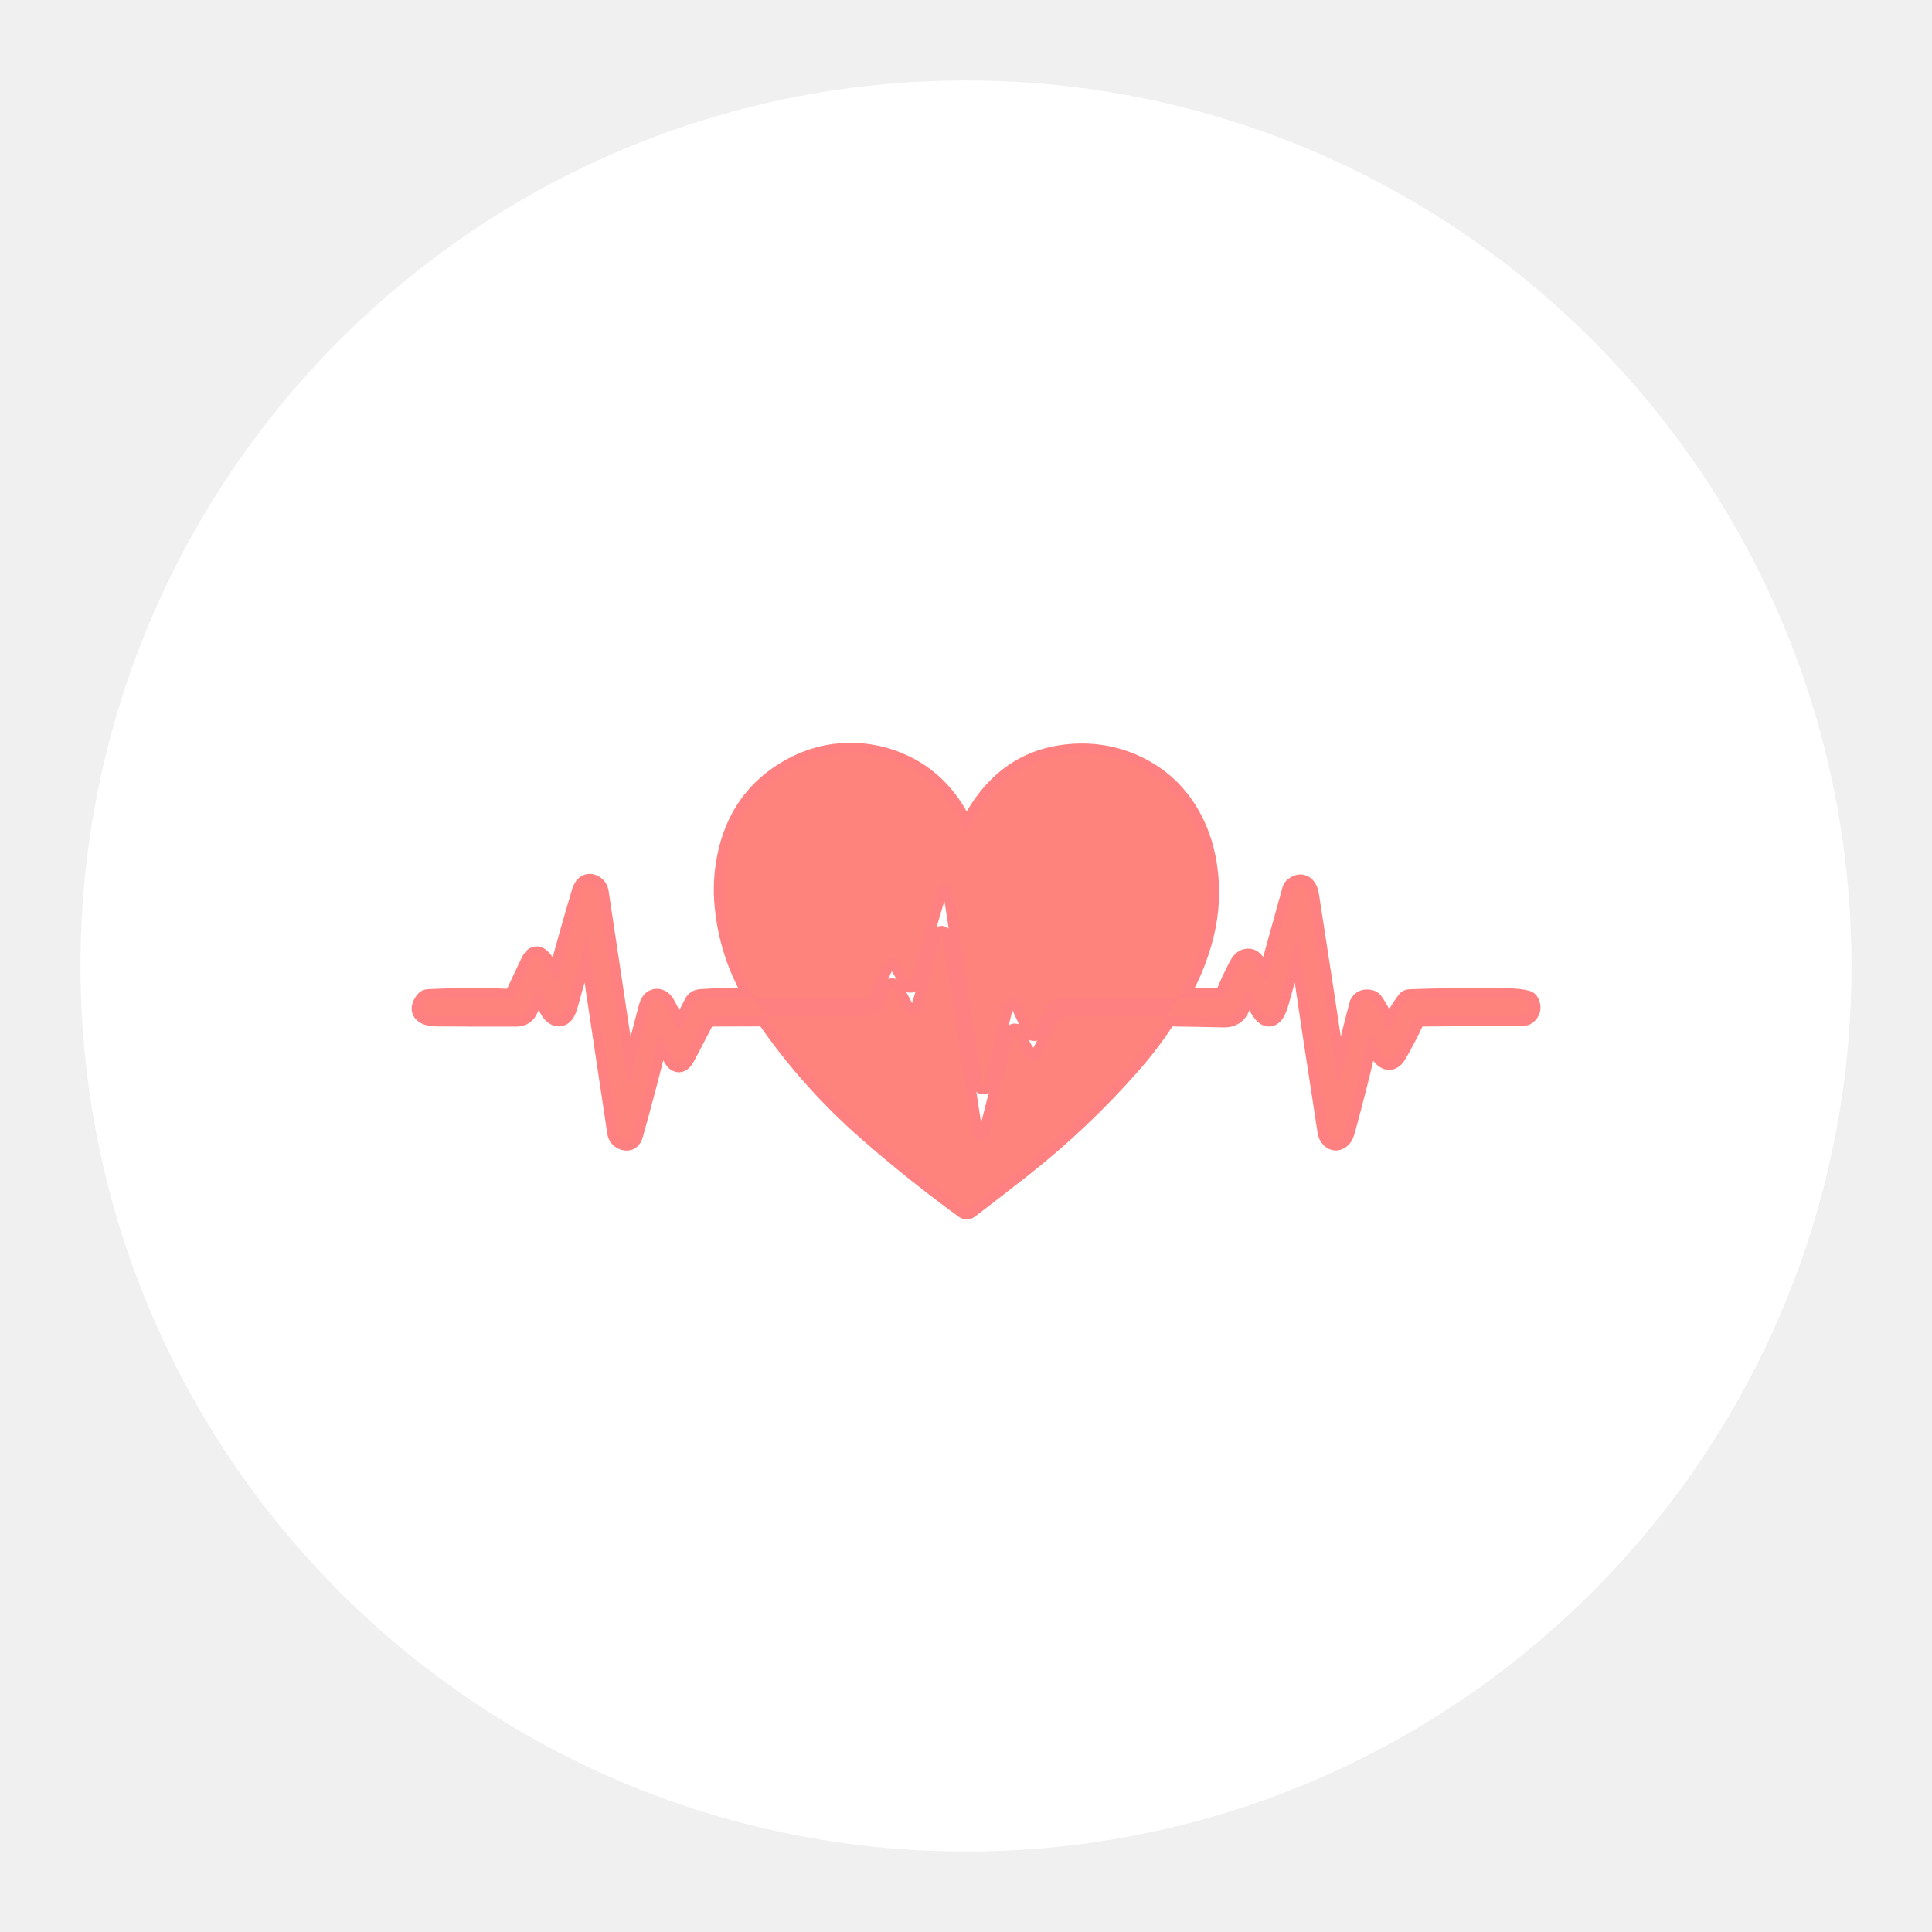
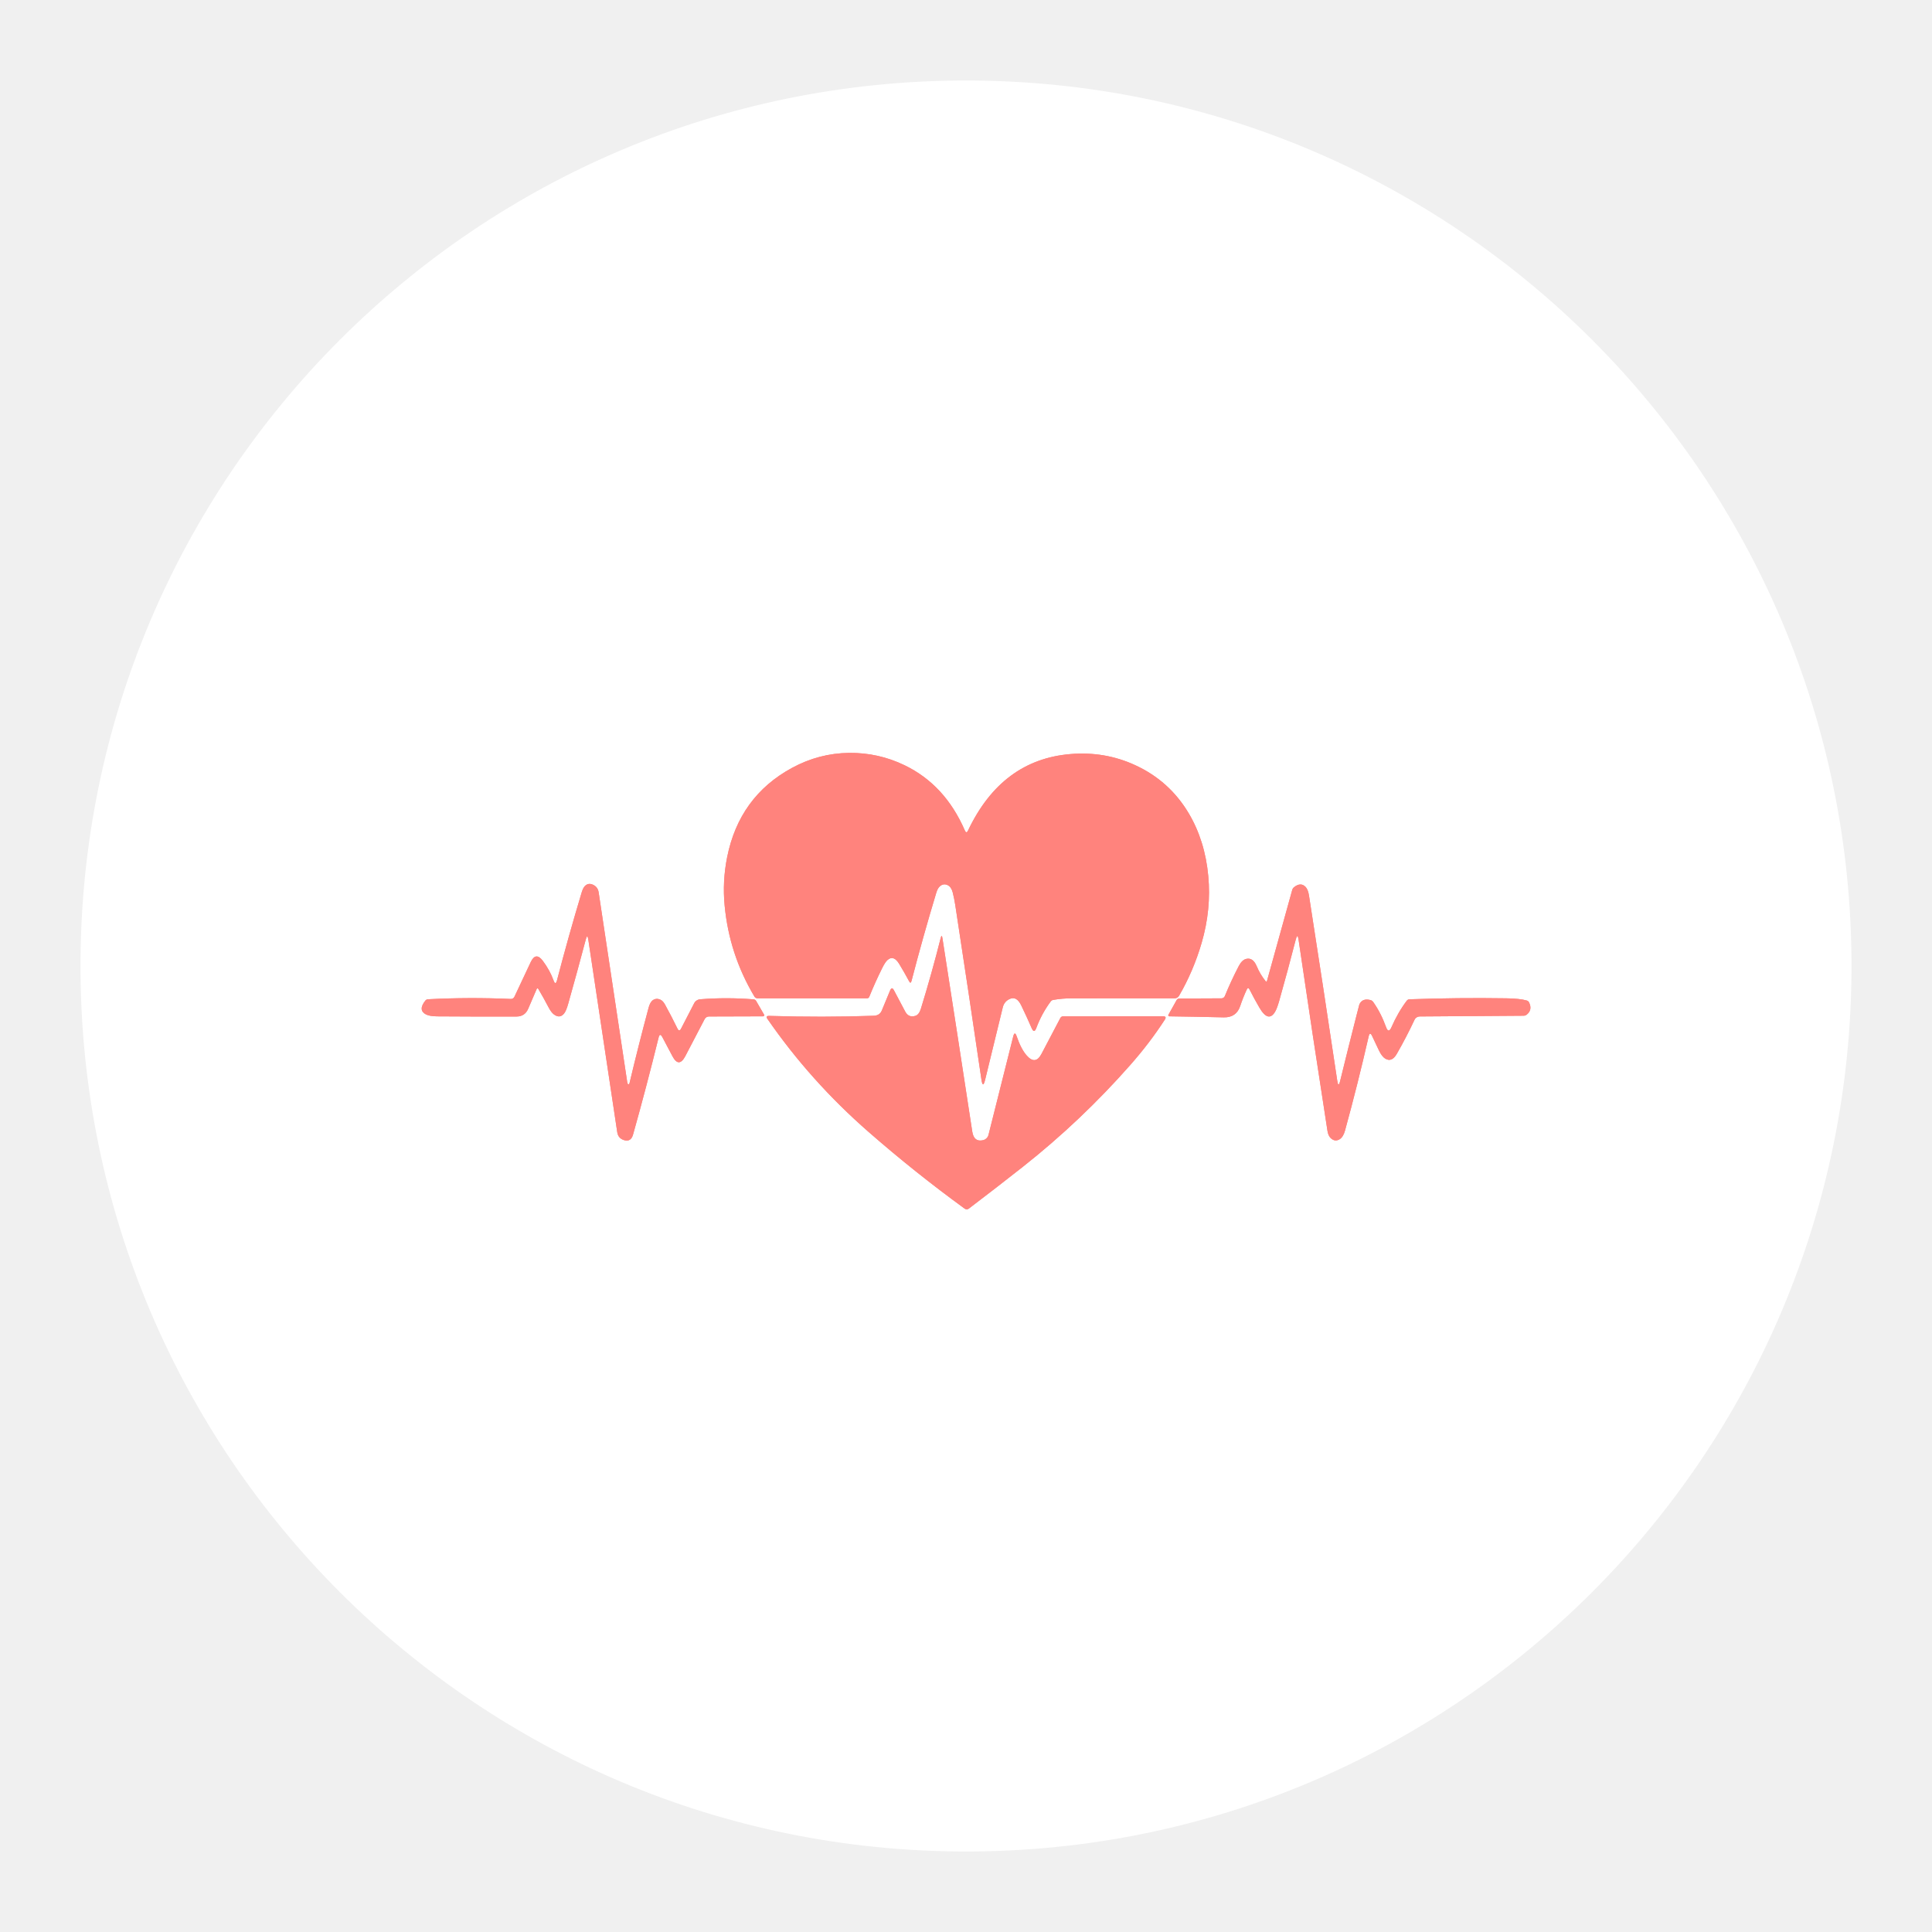
<svg xmlns="http://www.w3.org/2000/svg" version="1.1" viewBox="0 0 192 192">
  <circle class="a" cx="96" cy="96" r="88" style="fill:#fff" />
  <g transform="matrix(.32922 0 0 .32922 28.527 29.004)" style="fill:#ff837d">
    <g fill="none" stroke="#ff8080" stroke-width="2" style="fill:#ff837d">
-       <path d="m218.18 213.43q2.06-0.92 3.46 2 1.79 3.72 3.12 6.81 0.76 1.75 1.42-0.04 1.61-4.32 4.34-8a1.21 1.21 13.5 0 1 0.77-0.47q2.71-0.47 5.46-0.47 15.25-0.01 31.21-0.01a1.49 1.48 15.2 0 0 1.28-0.73q4.33-7.42 6.84-16 2.94-10.09 2-20.2-0.99-10.65-5.91-18.93-5.82-9.78-16.18-14.53-9.14-4.2-19.48-3.34-20.79 1.71-30.94 23.07-0.51 1.08-0.98-0.02-5.97-13.77-18.16-19.66-7.93-3.84-16.82-3.74-9.06 0.12-17.17 4.52-15.94 8.65-19.6 26.98-1.45 7.23-0.75 14.57 1.39 14.76 8.99 27.48a1.1 1.1-15.5 0 0 0.94 0.53h33.07a0.71 0.7-78.7 0 0 0.65-0.44q1.76-4.36 3.9-8.66 0.91-1.84 1.63-2.47 1.82-1.6 3.53 1.22 1.58 2.6 2.97 5.2 0.47 0.89 0.73-0.09 3.48-13.39 7.48-26.62 0.41-1.35 1.05-1.92 1.11-1 2.4-0.37 1.08 0.53 1.51 2.2 0.47 1.86 0.76 3.76 4.14 27.05 7.9 52.66 0.43 2.97 1.14 0.05l5.31-21.78q0.44-1.81 2.13-2.56" vector-effect="non-scaling-stroke" style="fill:#ff837d" />
-       <path d="m80.43 207.81q-1.07-2.96-3.18-5.81-2.16-2.92-3.69 0.31l-4.92 10.46a1.2 1.1-75.1 0 1-1.07 0.68q-12.63-0.56-25.02 0.09a1.09 1.09 18 0 0-0.81 0.41q-2.27 2.86 0.16 4.15 1.09 0.58 3.44 0.6 11.96 0.09 23.96 0.05 2.48-0.01 3.49-2.34l2.53-5.89q0.25-0.58 0.57-0.03 1.61 2.73 3.05 5.49 0.8 1.53 1.62 2.14 1.77 1.31 3.06-0.27 0.65-0.8 1.26-2.99 2.74-9.69 5.31-19.42 0.46-1.77 0.75 0.12l8.73 58.09q0.28 1.9 2.12 2.43 2.02 0.58 2.66-1.71 4.01-14.25 7.71-29.28 0.38-1.53 1.14-0.09l3.04 5.74q1.95 3.67 3.91-0.09l5.8-11.11a1.51 1.43-75.5 0 1 1.27-0.8l16.37-0.05a0.35 0.32-13.6 0 0 0.32-0.48l-2.43-4.19a1.12 0.88-8.7 0 0-0.82-0.46q-8.14-0.65-16.01-0.02a2.32 2.18 10.4 0 0-1.85 1.19l-3.95 7.65q-0.57 1.1-1.1 0.01-1.86-3.82-3.78-7.29-0.61-1.1-1.4-1.45-1.2-0.53-2.21 0.14-0.85 0.56-1.32 2.29-3.02 11.26-5.72 22.6-0.13 0.57-0.38 0.53a0.67 0.34 85.7 0 1-0.34-0.57l-8.64-57.38q-0.25-1.65-1.77-2.32-1.36-0.6-2.38 0.42-0.56 0.56-0.98 1.95-3.96 13.15-7.43 26.45-0.46 1.75-1.07 0.05" vector-effect="non-scaling-stroke" style="fill:#ff837d" />
-       <path d="m295.37 208.06q-1.64-2.05-2.67-4.5-1.14-2.71-3.18-2.2-1.27 0.32-2.22 2.13-2.38 4.57-4.22 9.09a1.11 1.08 10.3 0 1-1.01 0.68l-12.74 0.06a0.92 0.87 13.8 0 0-0.79 0.45l-2.5 4.47a0.31 0.3 14.4 0 0 0.27 0.45q8.22 0.11 16.43 0.31 3.81 0.09 4.98-3.42 0.87-2.59 1.97-4.96 0.42-0.89 0.86-0.01 1.51 2.97 2.97 5.46 2.66 4.57 4.68 1.33 0.61-0.98 1.3-3.4 2.61-9.22 5-18.52 0.52-2.01 0.83 0.05 4.2 28.63 8.73 57.72 0.23 1.5 0.99 2.21 1.32 1.23 2.75 0.29 1.03-0.67 1.56-2.58 3.88-14.13 7.13-28.38 0.37-1.63 1.07-0.11 1 2.19 2.06 4.35 0.89 1.82 1.87 2.42 1.99 1.21 3.5-1.43 2.87-4.99 5.37-10.32a1.75 1.71 12.2 0 1 1.55-0.97l31.33-0.22a1.61 1.39 22.8 0 0 0.93-0.3q1.85-1.45 0.75-3.72a1.18 1.1-4.1 0 0-0.72-0.58q-2.09-0.6-6.2-0.66-14.6-0.22-29.2 0.3a1.03 1-71.7 0 0-0.79 0.41q-2.68 3.55-4.63 8.02-0.89 2.03-1.64-0.06-1.54-4.26-3.88-7.57a1.53 1.34 76.9 0 0-0.78-0.56q-2.47-0.67-3.39 1.3-0.05 0.11-0.86 3.32-2.47 9.69-4.94 19.78-0.53 2.19-0.87-0.04-4.19-28.06-8.54-55.95-0.29-1.86-1.09-2.64-1.45-1.43-3.45 0.18a1.64 1.41 81.9 0 0-0.52 0.81l-7.6 27.39q-0.14 0.5-0.45 0.12" vector-effect="non-scaling-stroke" style="fill:#ff837d" />
-       <path d="m189.68 218.54q-2.06 0.64-3.08-1.28l-3.42-6.46q-0.62-1.17-1.15 0.1l-2.5 6.04q-0.63 1.52-2.44 1.58-15.43 0.55-31.55 0.04-1.19-0.03-0.51 0.94 12.98 18.76 30.45 34.03 14.14 12.36 29.08 23.22a1.04 1.03 44.5 0 0 1.23-0.01q8.41-6.39 16.31-12.62 17.64-13.93 32.48-30.79 5.86-6.65 10.4-13.66 0.64-0.99-0.55-0.99l-30.17 0.01a0.93 0.92 13.8 0 0-0.82 0.49l-5.71 10.86q-1.81 3.44-4.41 0.53-1.73-1.93-3.07-5.83-0.6-1.74-1.05 0.05l-7.46 29.69a2.25 2.18-0.2 0 1-1.64 1.6q-2.76 0.65-3.26-2.59-4.47-29.28-9.01-58.41-0.2-1.29-0.52-0.03-2.72 10.76-5.98 21.35-0.56 1.8-1.65 2.14" vector-effect="non-scaling-stroke" style="fill:#ff837d" />
+       <path d="m218.18 213.43q2.06-0.92 3.46 2 1.79 3.72 3.12 6.81 0.76 1.75 1.42-0.04 1.61-4.32 4.34-8a1.21 1.21 13.5 0 1 0.77-0.47q2.71-0.47 5.46-0.47 15.25-0.01 31.21-0.01a1.49 1.48 15.2 0 0 1.28-0.73q4.33-7.42 6.84-16 2.94-10.09 2-20.2-0.99-10.65-5.91-18.93-5.82-9.78-16.18-14.53-9.14-4.2-19.48-3.34-20.79 1.71-30.94 23.07-0.51 1.08-0.98-0.02-5.97-13.77-18.16-19.66-7.93-3.84-16.82-3.74-9.06 0.12-17.17 4.52-15.94 8.65-19.6 26.98-1.45 7.23-0.75 14.57 1.39 14.76 8.99 27.48a1.1 1.1-15.5 0 0 0.94 0.53h33.07a0.71 0.7-78.7 0 0 0.65-0.44q1.76-4.36 3.9-8.66 0.91-1.84 1.63-2.47 1.82-1.6 3.53 1.22 1.58 2.6 2.97 5.2 0.47 0.89 0.73-0.09 3.48-13.39 7.48-26.62 0.41-1.35 1.05-1.92 1.11-1 2.4-0.37 1.08 0.53 1.51 2.2 0.47 1.86 0.76 3.76 4.14 27.05 7.9 52.66 0.43 2.97 1.14 0.05l5.31-21.78q0.44-1.81 2.13-2.56" vector-effect="non-scaling-stroke" style="fill:#ff837d;stroke:none" />
+       <path d="m80.43 207.81q-1.07-2.96-3.18-5.81-2.16-2.92-3.69 0.31l-4.92 10.46a1.2 1.1-75.1 0 1-1.07 0.68q-12.63-0.56-25.02 0.09a1.09 1.09 18 0 0-0.81 0.41q-2.27 2.86 0.16 4.15 1.09 0.58 3.44 0.6 11.96 0.09 23.96 0.05 2.48-0.01 3.49-2.34l2.53-5.89q0.25-0.58 0.57-0.03 1.61 2.73 3.05 5.49 0.8 1.53 1.62 2.14 1.77 1.31 3.06-0.27 0.65-0.8 1.26-2.99 2.74-9.69 5.31-19.42 0.46-1.77 0.75 0.12l8.73 58.09q0.28 1.9 2.12 2.43 2.02 0.58 2.66-1.71 4.01-14.25 7.71-29.28 0.38-1.53 1.14-0.09l3.04 5.74q1.95 3.67 3.91-0.09l5.8-11.11a1.51 1.43-75.5 0 1 1.27-0.8l16.37-0.05a0.35 0.32-13.6 0 0 0.32-0.48l-2.43-4.19a1.12 0.88-8.7 0 0-0.82-0.46q-8.14-0.65-16.01-0.02a2.32 2.18 10.4 0 0-1.85 1.19l-3.95 7.65q-0.57 1.1-1.1 0.01-1.86-3.82-3.78-7.29-0.61-1.1-1.4-1.45-1.2-0.53-2.21 0.14-0.85 0.56-1.32 2.29-3.02 11.26-5.72 22.6-0.13 0.57-0.38 0.53a0.67 0.34 85.7 0 1-0.34-0.57l-8.64-57.38q-0.25-1.65-1.77-2.32-1.36-0.6-2.38 0.42-0.56 0.56-0.98 1.95-3.96 13.15-7.43 26.45-0.46 1.75-1.07 0.05" vector-effect="non-scaling-stroke" style="fill:#ff837d;stroke:none" />
+       <path d="m295.37 208.06q-1.64-2.05-2.67-4.5-1.14-2.71-3.18-2.2-1.27 0.32-2.22 2.13-2.38 4.57-4.22 9.09a1.11 1.08 10.3 0 1-1.01 0.68l-12.74 0.06a0.92 0.87 13.8 0 0-0.79 0.45l-2.5 4.47a0.31 0.3 14.4 0 0 0.27 0.45q8.22 0.11 16.43 0.31 3.81 0.09 4.98-3.42 0.87-2.59 1.97-4.96 0.42-0.89 0.86-0.01 1.51 2.97 2.97 5.46 2.66 4.57 4.68 1.33 0.61-0.98 1.3-3.4 2.61-9.22 5-18.52 0.52-2.01 0.83 0.05 4.2 28.63 8.73 57.72 0.23 1.5 0.99 2.21 1.32 1.23 2.75 0.29 1.03-0.67 1.56-2.58 3.88-14.13 7.13-28.38 0.37-1.63 1.07-0.11 1 2.19 2.06 4.35 0.89 1.82 1.87 2.42 1.99 1.21 3.5-1.43 2.87-4.99 5.37-10.32a1.75 1.71 12.2 0 1 1.55-0.97l31.33-0.22a1.61 1.39 22.8 0 0 0.93-0.3q1.85-1.45 0.75-3.72a1.18 1.1-4.1 0 0-0.72-0.58q-2.09-0.6-6.2-0.66-14.6-0.22-29.2 0.3a1.03 1-71.7 0 0-0.79 0.41q-2.68 3.55-4.63 8.02-0.89 2.03-1.64-0.06-1.54-4.26-3.88-7.57a1.53 1.34 76.9 0 0-0.78-0.56q-2.47-0.67-3.39 1.3-0.05 0.11-0.86 3.32-2.47 9.69-4.94 19.78-0.53 2.19-0.87-0.04-4.19-28.06-8.54-55.95-0.29-1.86-1.09-2.64-1.45-1.43-3.45 0.18a1.64 1.41 81.9 0 0-0.52 0.81l-7.6 27.39q-0.14 0.5-0.45 0.12" vector-effect="non-scaling-stroke" style="fill:#ff837d;stroke:none" />
+       <path d="m189.68 218.54q-2.06 0.64-3.08-1.28l-3.42-6.46q-0.62-1.17-1.15 0.1l-2.5 6.04q-0.63 1.52-2.44 1.58-15.43 0.55-31.55 0.04-1.19-0.03-0.51 0.94 12.98 18.76 30.45 34.03 14.14 12.36 29.08 23.22a1.04 1.03 44.5 0 0 1.23-0.01q8.41-6.39 16.31-12.62 17.64-13.93 32.48-30.79 5.86-6.65 10.4-13.66 0.64-0.99-0.55-0.99l-30.17 0.01a0.93 0.92 13.8 0 0-0.82 0.49l-5.71 10.86q-1.81 3.44-4.41 0.53-1.73-1.93-3.07-5.83-0.6-1.74-1.05 0.05l-7.46 29.69a2.25 2.18-0.2 0 1-1.64 1.6q-2.76 0.65-3.26-2.59-4.47-29.28-9.01-58.41-0.2-1.29-0.52-0.03-2.72 10.76-5.98 21.35-0.56 1.8-1.65 2.14" vector-effect="non-scaling-stroke" style="fill:#ff837d;stroke:none" />
    </g>
    <g fill="#fe0000">
      <path d="m218.18 213.43q-1.69 0.75-2.13 2.56l-5.31 21.78q-0.71 2.92-1.14-0.05-3.76-25.61-7.9-52.66-0.29-1.9-0.76-3.76-0.43-1.67-1.51-2.2-1.29-0.63-2.4 0.37-0.64 0.57-1.05 1.92-4 13.23-7.48 26.62-0.26 0.98-0.73 0.09-1.39-2.6-2.97-5.2-1.71-2.82-3.53-1.22-0.72 0.63-1.63 2.47-2.14 4.3-3.9 8.66a0.71 0.7-78.7 0 1-0.65 0.44h-33.07a1.1 1.1-15.5 0 1-0.94-0.53q-7.6-12.72-8.99-27.48-0.7-7.34 0.75-14.57 3.66-18.33 19.6-26.98 8.11-4.4 17.17-4.52 8.89-0.1 16.82 3.74 12.19 5.89 18.16 19.66 0.47 1.1 0.98 0.02 10.15-21.36 30.94-23.07 10.34-0.86 19.48 3.34 10.36 4.75 16.18 14.53 4.92 8.28 5.91 18.93 0.94 10.11-2 20.2-2.51 8.58-6.84 16a1.49 1.48 15.2 0 1-1.28 0.73q-15.96 0-31.21 0.01-2.75 0-5.46 0.47a1.21 1.21 13.5 0 0-0.77 0.47q-2.73 3.68-4.34 8-0.66 1.79-1.42 0.04-1.33-3.09-3.12-6.81-1.4-2.92-3.46-2z" style="fill:#ff837d" />
      <path d="m80.43 207.81q0.61 1.7 1.07-0.05 3.47-13.3 7.43-26.45 0.42-1.39 0.98-1.95 1.02-1.02 2.38-0.42 1.52 0.67 1.77 2.32l8.64 57.38a0.67 0.34 85.7 0 0 0.34 0.57q0.25 0.04 0.38-0.53 2.7-11.34 5.72-22.6 0.47-1.73 1.32-2.29 1.01-0.67 2.21-0.14 0.79 0.35 1.4 1.45 1.92 3.47 3.78 7.29 0.53 1.09 1.1-0.01l3.95-7.65a2.32 2.18 10.4 0 1 1.85-1.19q7.87-0.63 16.01 0.02a1.12 0.88-8.7 0 1 0.82 0.46l2.43 4.19a0.35 0.32-13.6 0 1-0.32 0.48l-16.37 0.05a1.51 1.43-75.5 0 0-1.27 0.8l-5.8 11.11q-1.96 3.76-3.91 0.09l-3.04-5.74q-0.76-1.44-1.14 0.09-3.7 15.03-7.71 29.28-0.64 2.29-2.66 1.71-1.84-0.53-2.12-2.43l-8.73-58.09q-0.29-1.89-0.75-0.12-2.57 9.73-5.31 19.42-0.61 2.19-1.26 2.99-1.29 1.58-3.06 0.27-0.82-0.61-1.62-2.14-1.44-2.76-3.05-5.49-0.32-0.55-0.57 0.03l-2.53 5.89q-1.01 2.33-3.49 2.34-12 0.04-23.96-0.05-2.35-0.02-3.44-0.6-2.43-1.29-0.16-4.15a1.09 1.09 18 0 1 0.81-0.41q12.39-0.65 25.02-0.09a1.2 1.1-75.1 0 0 1.07-0.68l4.92-10.46q1.53-3.23 3.69-0.31 2.11 2.85 3.18 5.81z" style="fill:#ff837d" />
      <path d="m295.82 207.94 7.6-27.39a1.64 1.41 81.9 0 1 0.52-0.81q2-1.61 3.45-0.18 0.8 0.78 1.09 2.64 4.35 27.89 8.54 55.95 0.34 2.23 0.87 0.04 2.47-10.09 4.94-19.78 0.81-3.21 0.86-3.32 0.92-1.97 3.39-1.3a1.53 1.34 76.9 0 1 0.78 0.56q2.34 3.31 3.88 7.57 0.75 2.09 1.64 0.06 1.95-4.47 4.63-8.02a1.03 1-71.7 0 1 0.79-0.41q14.6-0.52 29.2-0.3 4.11 0.06 6.2 0.66a1.18 1.1-4.1 0 1 0.72 0.58q1.1 2.27-0.75 3.72a1.61 1.39 22.8 0 1-0.93 0.3l-31.33 0.22a1.75 1.71 12.2 0 0-1.55 0.97q-2.5 5.33-5.37 10.32-1.51 2.64-3.5 1.43-0.98-0.6-1.87-2.42-1.06-2.16-2.06-4.35-0.7-1.52-1.07 0.11-3.25 14.25-7.13 28.38-0.53 1.91-1.56 2.58-1.43 0.94-2.75-0.29-0.76-0.71-0.99-2.21-4.53-29.09-8.73-57.72-0.31-2.06-0.83-0.05-2.39 9.3-5 18.52-0.69 2.42-1.3 3.4-2.02 3.24-4.68-1.33-1.46-2.49-2.97-5.46-0.44-0.88-0.86 0.01-1.1 2.37-1.97 4.96-1.17 3.51-4.98 3.42-8.21-0.2-16.43-0.31a0.31 0.3 14.4 0 1-0.27-0.45l2.5-4.47a0.92 0.87 13.8 0 1 0.79-0.45l12.74-0.06a1.11 1.08 10.3 0 0 1.01-0.68q1.84-4.52 4.22-9.09 0.95-1.81 2.22-2.13 2.04-0.51 3.18 2.2 1.03 2.45 2.67 4.5 0.31 0.38 0.45-0.12z" style="fill:#ff837d" />
      <path d="m189.68 218.54q1.09-0.34 1.65-2.14 3.26-10.59 5.98-21.35 0.32-1.26 0.52 0.03 4.54 29.13 9.01 58.41 0.5 3.24 3.26 2.59a2.25 2.18-0.2 0 0 1.64-1.6l7.46-29.69q0.45-1.79 1.05-0.05 1.34 3.9 3.07 5.83 2.6 2.91 4.41-0.53l5.71-10.86a0.93 0.92 13.8 0 1 0.82-0.49l30.17-0.01q1.19 0 0.55 0.99-4.54 7.01-10.4 13.66-14.84 16.86-32.48 30.79-7.9 6.23-16.31 12.62a1.04 1.03 44.5 0 1-1.23 0.01q-14.94-10.86-29.08-23.22-17.47-15.27-30.45-34.03-0.68-0.97 0.51-0.94 16.12 0.51 31.55-0.04 1.81-0.06 2.44-1.58l2.5-6.04q0.53-1.27 1.15-0.1l3.42 6.46q1.02 1.92 3.08 1.28z" style="fill:#ff837d" />
    </g>
  </g>
</svg>
